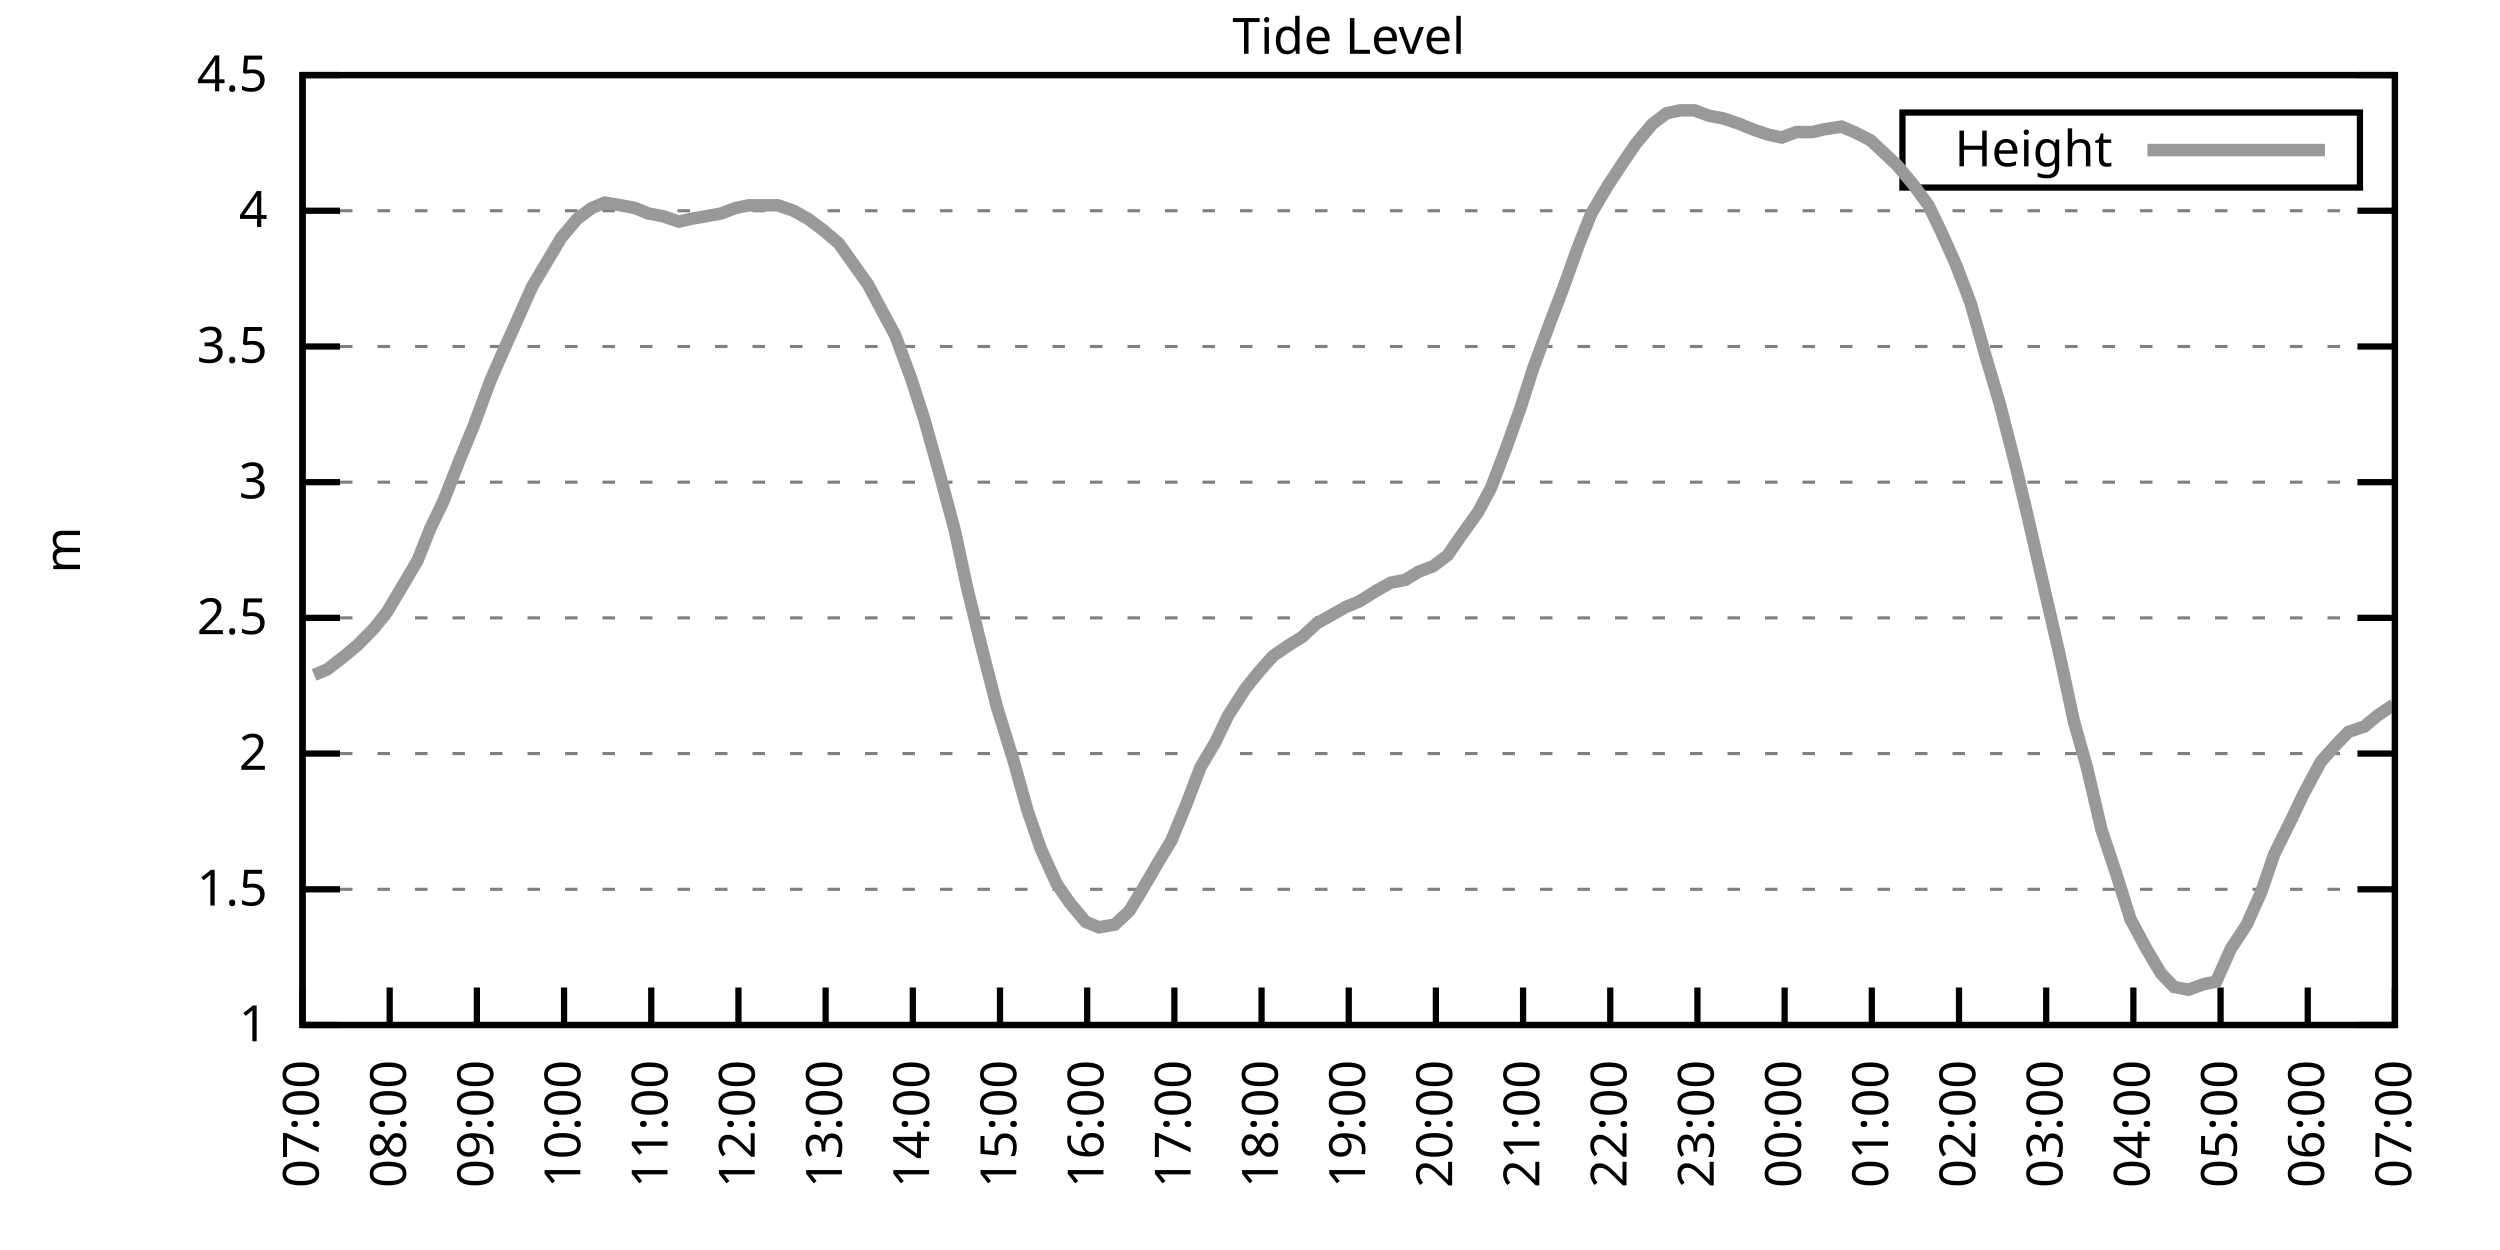
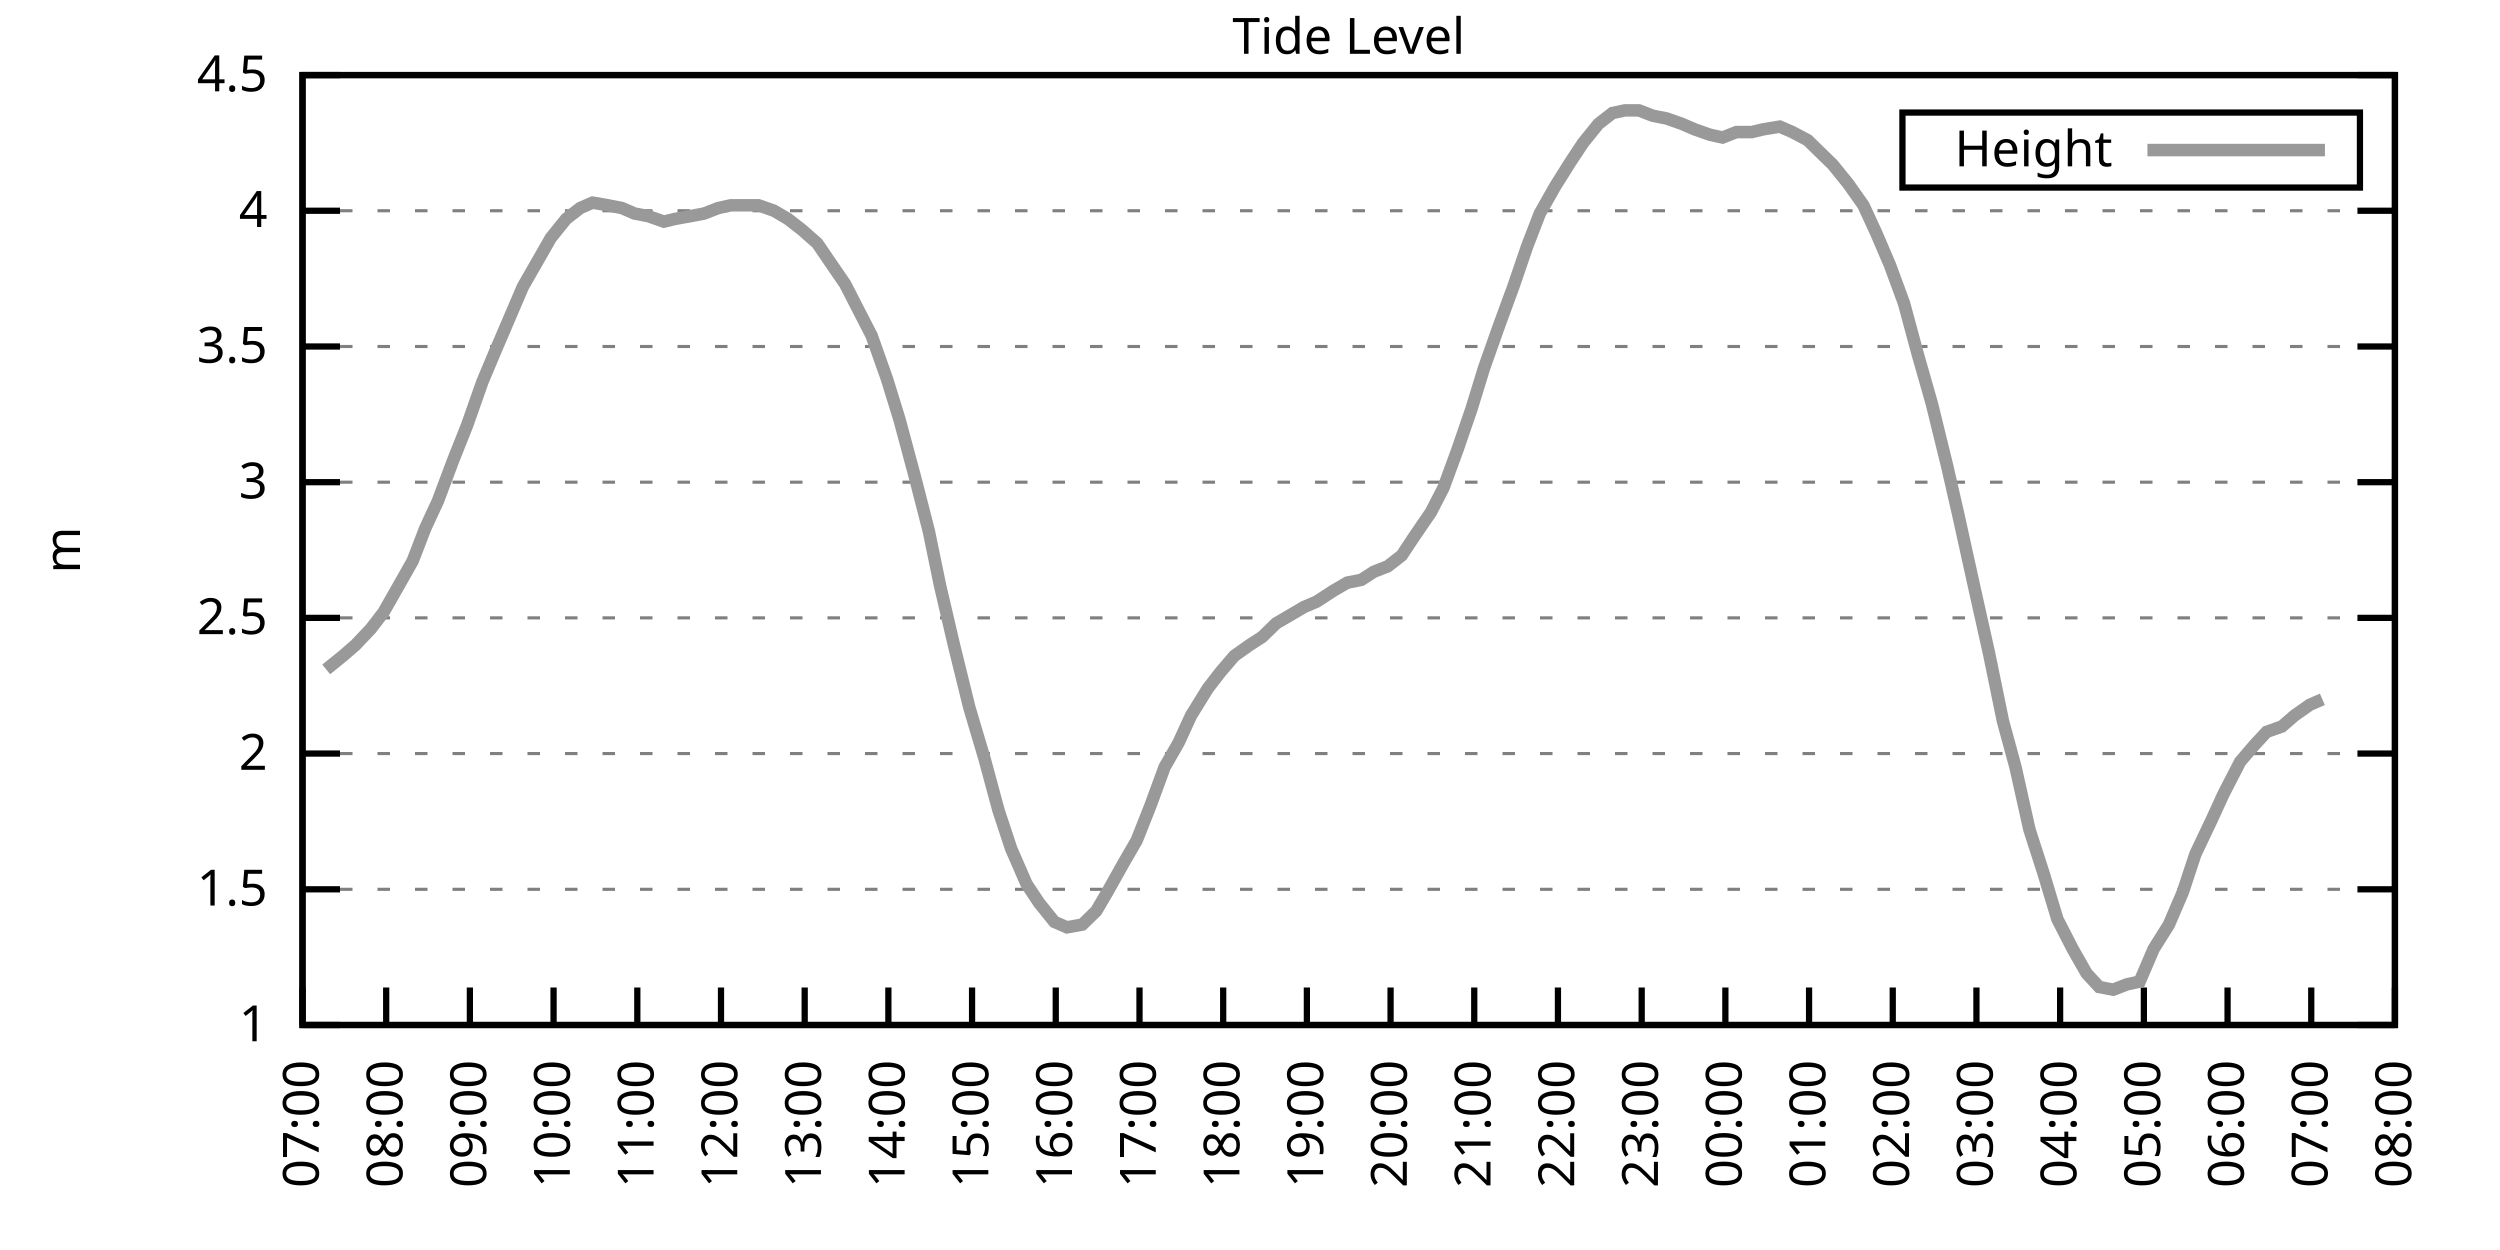
<svg xmlns="http://www.w3.org/2000/svg" xmlns:xlink="http://www.w3.org/1999/xlink" width="400" height="200" viewBox="0 0 400 200">
  <g id="gnuplot_canvas">
    <rect x="0" y="0" width="400" height="200" fill="none" />
    <defs>
      <circle id="gpDot" r="0.5" stroke-width="0.5" stroke="currentColor" />
      <path id="gpPt0" stroke-width="0.333" stroke="currentColor" d="M-1,0 h2 M0,-1 v2" />
      <path id="gpPt1" stroke-width="0.333" stroke="currentColor" d="M-1,-1 L1,1 M1,-1 L-1,1" />
      <path id="gpPt2" stroke-width="0.333" stroke="currentColor" d="M-1,0 L1,0 M0,-1 L0,1 M-1,-1 L1,1 M-1,1 L1,-1" />
      <rect id="gpPt3" stroke-width="0.333" stroke="currentColor" x="-1" y="-1" width="2" height="2" />
      <rect id="gpPt4" stroke-width="0.333" stroke="currentColor" fill="currentColor" x="-1" y="-1" width="2" height="2" />
      <circle id="gpPt5" stroke-width="0.333" stroke="currentColor" cx="0" cy="0" r="1" />
      <use xlink:href="#gpPt5" id="gpPt6" fill="currentColor" stroke="none" />
      <path id="gpPt7" stroke-width="0.333" stroke="currentColor" d="M0,-1.33 L-1.33,0.67 L1.33,0.67 z" />
      <use xlink:href="#gpPt7" id="gpPt8" fill="currentColor" stroke="none" />
      <use xlink:href="#gpPt7" id="gpPt9" stroke="currentColor" transform="rotate(180)" />
      <use xlink:href="#gpPt9" id="gpPt10" fill="currentColor" stroke="none" />
      <use xlink:href="#gpPt3" id="gpPt11" stroke="currentColor" transform="rotate(45)" />
      <use xlink:href="#gpPt11" id="gpPt12" fill="currentColor" stroke="none" />
      <path id="gpPt13" stroke-width="0.333" stroke="currentColor" d="M0,1.330 L1.265,0.411 L0.782,-1.067 L-0.782,-1.076 L-1.265,0.411 z" />
      <use xlink:href="#gpPt13" id="gpPt14" fill="currentColor" stroke="none" />
      <filter id="textbox" filterUnits="objectBoundingBox" x="0" y="0" height="1" width="1">
        <feFlood flood-color="white" flood-opacity="1" result="bgnd" />
        <feComposite in="SourceGraphic" in2="bgnd" operator="atop" />
      </filter>
      <filter id="greybox" filterUnits="objectBoundingBox" x="0" y="0" height="1" width="1">
        <feFlood flood-color="lightgrey" flood-opacity="1" result="grey" />
        <feComposite in="SourceGraphic" in2="grey" operator="atop" />
      </filter>
    </defs>
    <g fill="none" color="white" stroke="currentColor" stroke-width="1.00" stroke-linecap="butt" stroke-linejoin="miter">
</g>
    <g fill="none" color="black" stroke="currentColor" stroke-width="1.00" stroke-linecap="butt" stroke-linejoin="miter">
      <g stroke="none" shape-rendering="crispEdges">
        <polygon fill="rgb(255, 255, 255)" points="48.40,164.00 383.18,164.00 383.18,12.02 48.40,12.02 " />
      </g>
    </g>
    <g fill="none" color="black" stroke="currentColor" stroke-width="1.00" stroke-linecap="butt" stroke-linejoin="miter">
</g>
    <g fill="none" color="black" stroke="black" stroke-width="0.50" stroke-linecap="butt" stroke-linejoin="miter">
</g>
    <g fill="none" color="gray" stroke="currentColor" stroke-width="0.50" stroke-linecap="butt" stroke-linejoin="miter">
      <path stroke="gray" stroke-dasharray="2,4" class="gridline" d="M48.40,164.00 L383.19,164.00  " />
    </g>
    <g fill="none" color="gray" stroke="gray" stroke-width="1.00" stroke-linecap="butt" stroke-linejoin="miter">
</g>
    <g fill="none" color="black" stroke="currentColor" stroke-width="1.00" stroke-linecap="butt" stroke-linejoin="miter">
      <path stroke="black" d="M48.40,164.00 L54.40,164.00 M383.19,164.00 L377.19,164.00  " />
      <g transform="translate(42.80,166.60)" stroke="none" fill="black" font-family="Sans" font-size="8.00" text-anchor="end">
        <text>
          <tspan font-family="Sans"> 1</tspan>
        </text>
      </g>
    </g>
    <g fill="none" color="black" stroke="currentColor" stroke-width="1.00" stroke-linecap="butt" stroke-linejoin="miter">
</g>
    <g fill="none" color="black" stroke="black" stroke-width="0.50" stroke-linecap="butt" stroke-linejoin="miter">
</g>
    <g fill="none" color="gray" stroke="currentColor" stroke-width="0.50" stroke-linecap="butt" stroke-linejoin="miter">
      <path stroke="gray" stroke-dasharray="2,4" class="gridline" d="M48.40,142.29 L383.19,142.29  " />
    </g>
    <g fill="none" color="gray" stroke="gray" stroke-width="1.00" stroke-linecap="butt" stroke-linejoin="miter">
</g>
    <g fill="none" color="black" stroke="currentColor" stroke-width="1.00" stroke-linecap="butt" stroke-linejoin="miter">
      <path stroke="black" d="M48.40,142.29 L54.40,142.29 M383.19,142.29 L377.19,142.29  " />
      <g transform="translate(42.80,144.89)" stroke="none" fill="black" font-family="Sans" font-size="8.00" text-anchor="end">
        <text>
          <tspan font-family="Sans"> 1.5</tspan>
        </text>
      </g>
    </g>
    <g fill="none" color="black" stroke="currentColor" stroke-width="1.00" stroke-linecap="butt" stroke-linejoin="miter">
</g>
    <g fill="none" color="black" stroke="black" stroke-width="0.50" stroke-linecap="butt" stroke-linejoin="miter">
</g>
    <g fill="none" color="gray" stroke="currentColor" stroke-width="0.50" stroke-linecap="butt" stroke-linejoin="miter">
      <path stroke="gray" stroke-dasharray="2,4" class="gridline" d="M48.40,120.57 L383.19,120.57  " />
    </g>
    <g fill="none" color="gray" stroke="gray" stroke-width="1.00" stroke-linecap="butt" stroke-linejoin="miter">
</g>
    <g fill="none" color="black" stroke="currentColor" stroke-width="1.00" stroke-linecap="butt" stroke-linejoin="miter">
      <path stroke="black" d="M48.40,120.57 L54.40,120.57 M383.19,120.57 L377.19,120.57  " />
      <g transform="translate(42.80,123.17)" stroke="none" fill="black" font-family="Sans" font-size="8.00" text-anchor="end">
        <text>
          <tspan font-family="Sans"> 2</tspan>
        </text>
      </g>
    </g>
    <g fill="none" color="black" stroke="currentColor" stroke-width="1.00" stroke-linecap="butt" stroke-linejoin="miter">
</g>
    <g fill="none" color="black" stroke="black" stroke-width="0.50" stroke-linecap="butt" stroke-linejoin="miter">
</g>
    <g fill="none" color="gray" stroke="currentColor" stroke-width="0.50" stroke-linecap="butt" stroke-linejoin="miter">
      <path stroke="gray" stroke-dasharray="2,4" class="gridline" d="M48.40,98.86 L383.19,98.86  " />
    </g>
    <g fill="none" color="gray" stroke="gray" stroke-width="1.00" stroke-linecap="butt" stroke-linejoin="miter">
</g>
    <g fill="none" color="black" stroke="currentColor" stroke-width="1.00" stroke-linecap="butt" stroke-linejoin="miter">
      <path stroke="black" d="M48.40,98.86 L54.40,98.86 M383.19,98.86 L377.19,98.86  " />
      <g transform="translate(42.80,101.46)" stroke="none" fill="black" font-family="Sans" font-size="8.00" text-anchor="end">
        <text>
          <tspan font-family="Sans"> 2.5</tspan>
        </text>
      </g>
    </g>
    <g fill="none" color="black" stroke="currentColor" stroke-width="1.00" stroke-linecap="butt" stroke-linejoin="miter">
</g>
    <g fill="none" color="black" stroke="black" stroke-width="0.50" stroke-linecap="butt" stroke-linejoin="miter">
</g>
    <g fill="none" color="gray" stroke="currentColor" stroke-width="0.50" stroke-linecap="butt" stroke-linejoin="miter">
      <path stroke="gray" stroke-dasharray="2,4" class="gridline" d="M48.40,77.15 L383.19,77.15  " />
    </g>
    <g fill="none" color="gray" stroke="gray" stroke-width="1.00" stroke-linecap="butt" stroke-linejoin="miter">
</g>
    <g fill="none" color="black" stroke="currentColor" stroke-width="1.00" stroke-linecap="butt" stroke-linejoin="miter">
      <path stroke="black" d="M48.40,77.15 L54.40,77.15 M383.19,77.15 L377.19,77.15  " />
      <g transform="translate(42.80,79.75)" stroke="none" fill="black" font-family="Sans" font-size="8.00" text-anchor="end">
        <text>
          <tspan font-family="Sans"> 3</tspan>
        </text>
      </g>
    </g>
    <g fill="none" color="black" stroke="currentColor" stroke-width="1.00" stroke-linecap="butt" stroke-linejoin="miter">
</g>
    <g fill="none" color="black" stroke="black" stroke-width="0.50" stroke-linecap="butt" stroke-linejoin="miter">
</g>
    <g fill="none" color="gray" stroke="currentColor" stroke-width="0.50" stroke-linecap="butt" stroke-linejoin="miter">
      <path stroke="gray" stroke-dasharray="2,4" class="gridline" d="M48.40,55.44 L383.19,55.44  " />
    </g>
    <g fill="none" color="gray" stroke="gray" stroke-width="1.00" stroke-linecap="butt" stroke-linejoin="miter">
</g>
    <g fill="none" color="black" stroke="currentColor" stroke-width="1.00" stroke-linecap="butt" stroke-linejoin="miter">
      <path stroke="black" d="M48.40,55.44 L54.40,55.44 M383.19,55.44 L377.19,55.44  " />
      <g transform="translate(42.80,58.04)" stroke="none" fill="black" font-family="Sans" font-size="8.00" text-anchor="end">
        <text>
          <tspan font-family="Sans"> 3.5</tspan>
        </text>
      </g>
    </g>
    <g fill="none" color="black" stroke="currentColor" stroke-width="1.00" stroke-linecap="butt" stroke-linejoin="miter">
</g>
    <g fill="none" color="black" stroke="black" stroke-width="0.50" stroke-linecap="butt" stroke-linejoin="miter">
</g>
    <g fill="none" color="gray" stroke="currentColor" stroke-width="0.50" stroke-linecap="butt" stroke-linejoin="miter">
      <path stroke="gray" stroke-dasharray="2,4" class="gridline" d="M48.40,33.72 L383.19,33.72  " />
    </g>
    <g fill="none" color="gray" stroke="gray" stroke-width="1.00" stroke-linecap="butt" stroke-linejoin="miter">
</g>
    <g fill="none" color="black" stroke="currentColor" stroke-width="1.00" stroke-linecap="butt" stroke-linejoin="miter">
      <path stroke="black" d="M48.40,33.72 L54.40,33.72 M383.19,33.72 L377.19,33.72  " />
      <g transform="translate(42.80,36.32)" stroke="none" fill="black" font-family="Sans" font-size="8.00" text-anchor="end">
        <text>
          <tspan font-family="Sans"> 4</tspan>
        </text>
      </g>
    </g>
    <g fill="none" color="black" stroke="currentColor" stroke-width="1.00" stroke-linecap="butt" stroke-linejoin="miter">
</g>
    <g fill="none" color="black" stroke="black" stroke-width="0.50" stroke-linecap="butt" stroke-linejoin="miter">
</g>
    <g fill="none" color="gray" stroke="currentColor" stroke-width="0.50" stroke-linecap="butt" stroke-linejoin="miter">
      <path stroke="gray" stroke-dasharray="2,4" class="gridline" d="M48.40,12.01 L383.19,12.01  " />
    </g>
    <g fill="none" color="gray" stroke="gray" stroke-width="1.00" stroke-linecap="butt" stroke-linejoin="miter">
</g>
    <g fill="none" color="black" stroke="currentColor" stroke-width="1.00" stroke-linecap="butt" stroke-linejoin="miter">
      <path stroke="black" d="M48.40,12.01 L54.40,12.01 M383.19,12.01 L377.19,12.01  " />
      <g transform="translate(42.80,14.61)" stroke="none" fill="black" font-family="Sans" font-size="8.00" text-anchor="end">
        <text>
          <tspan font-family="Sans"> 4.5</tspan>
        </text>
      </g>
    </g>
    <g fill="none" color="black" stroke="currentColor" stroke-width="1.00" stroke-linecap="butt" stroke-linejoin="miter">
      <path stroke="black" d="M48.40,164.00 L48.40,158.00  " />
      <g transform="translate(51.00,169.60) rotate(270.00)" stroke="none" fill="black" font-family="Sans" font-size="8.00" text-anchor="end">
        <text>
          <tspan font-family="Sans">07:00</tspan>
        </text>
      </g>
    </g>
    <g fill="none" color="black" stroke="currentColor" stroke-width="1.00" stroke-linecap="butt" stroke-linejoin="miter">
-       <path stroke="black" d="M62.35,164.00 L62.35,158.00  " />
-       <g transform="translate(64.95,169.60) rotate(270.00)" stroke="none" fill="black" font-family="Sans" font-size="8.00" text-anchor="end">
+       <path stroke="black" d="M61.79,164.00 L61.79,158.00  " />
+       <g transform="translate(64.39,169.60) rotate(270.00)" stroke="none" fill="black" font-family="Sans" font-size="8.00" text-anchor="end">
        <text>
          <tspan font-family="Sans">08:00</tspan>
        </text>
      </g>
    </g>
    <g fill="none" color="black" stroke="currentColor" stroke-width="1.00" stroke-linecap="butt" stroke-linejoin="miter">
-       <path stroke="black" d="M76.30,164.00 L76.30,158.00  " />
-       <g transform="translate(78.90,169.60) rotate(270.00)" stroke="none" fill="black" font-family="Sans" font-size="8.00" text-anchor="end">
+       <path stroke="black" d="M75.18,164.00 L75.18,158.00  " />
+       <g transform="translate(77.78,169.60) rotate(270.00)" stroke="none" fill="black" font-family="Sans" font-size="8.00" text-anchor="end">
        <text>
          <tspan font-family="Sans">09:00</tspan>
        </text>
      </g>
    </g>
    <g fill="none" color="black" stroke="currentColor" stroke-width="1.00" stroke-linecap="butt" stroke-linejoin="miter">
-       <path stroke="black" d="M90.25,164.00 L90.25,158.00  " />
-       <g transform="translate(92.85,169.60) rotate(270.00)" stroke="none" fill="black" font-family="Sans" font-size="8.00" text-anchor="end">
+       <path stroke="black" d="M88.57,164.00 L88.57,158.00  " />
+       <g transform="translate(91.17,169.60) rotate(270.00)" stroke="none" fill="black" font-family="Sans" font-size="8.00" text-anchor="end">
        <text>
          <tspan font-family="Sans">10:00</tspan>
        </text>
      </g>
    </g>
    <g fill="none" color="black" stroke="currentColor" stroke-width="1.00" stroke-linecap="butt" stroke-linejoin="miter">
-       <path stroke="black" d="M104.20,164.00 L104.20,158.00  " />
-       <g transform="translate(106.80,169.60) rotate(270.00)" stroke="none" fill="black" font-family="Sans" font-size="8.00" text-anchor="end">
+       <path stroke="black" d="M101.97,164.00 L101.97,158.00  " />
+       <g transform="translate(104.57,169.60) rotate(270.00)" stroke="none" fill="black" font-family="Sans" font-size="8.00" text-anchor="end">
        <text>
          <tspan font-family="Sans">11:00</tspan>
        </text>
      </g>
    </g>
    <g fill="none" color="black" stroke="currentColor" stroke-width="1.00" stroke-linecap="butt" stroke-linejoin="miter">
-       <path stroke="black" d="M118.15,164.00 L118.15,158.00  " />
-       <g transform="translate(120.75,169.60) rotate(270.00)" stroke="none" fill="black" font-family="Sans" font-size="8.00" text-anchor="end">
+       <path stroke="black" d="M115.36,164.00 L115.36,158.00  " />
+       <g transform="translate(117.96,169.60) rotate(270.00)" stroke="none" fill="black" font-family="Sans" font-size="8.00" text-anchor="end">
        <text>
          <tspan font-family="Sans">12:00</tspan>
        </text>
      </g>
    </g>
    <g fill="none" color="black" stroke="currentColor" stroke-width="1.00" stroke-linecap="butt" stroke-linejoin="miter">
-       <path stroke="black" d="M132.10,164.00 L132.10,158.00  " />
-       <g transform="translate(134.70,169.60) rotate(270.00)" stroke="none" fill="black" font-family="Sans" font-size="8.00" text-anchor="end">
+       <path stroke="black" d="M128.75,164.00 L128.75,158.00  " />
+       <g transform="translate(131.35,169.60) rotate(270.00)" stroke="none" fill="black" font-family="Sans" font-size="8.00" text-anchor="end">
        <text>
          <tspan font-family="Sans">13:00</tspan>
        </text>
      </g>
    </g>
    <g fill="none" color="black" stroke="currentColor" stroke-width="1.00" stroke-linecap="butt" stroke-linejoin="miter">
-       <path stroke="black" d="M146.05,164.00 L146.05,158.00  " />
-       <g transform="translate(148.65,169.60) rotate(270.00)" stroke="none" fill="black" font-family="Sans" font-size="8.00" text-anchor="end">
+       <path stroke="black" d="M142.14,164.00 L142.14,158.00  " />
+       <g transform="translate(144.74,169.60) rotate(270.00)" stroke="none" fill="black" font-family="Sans" font-size="8.00" text-anchor="end">
        <text>
          <tspan font-family="Sans">14:00</tspan>
        </text>
      </g>
    </g>
    <g fill="none" color="black" stroke="currentColor" stroke-width="1.00" stroke-linecap="butt" stroke-linejoin="miter">
-       <path stroke="black" d="M160.00,164.00 L160.00,158.00  " />
-       <g transform="translate(162.60,169.60) rotate(270.00)" stroke="none" fill="black" font-family="Sans" font-size="8.00" text-anchor="end">
+       <path stroke="black" d="M155.53,164.00 L155.53,158.00  " />
+       <g transform="translate(158.13,169.60) rotate(270.00)" stroke="none" fill="black" font-family="Sans" font-size="8.00" text-anchor="end">
        <text>
          <tspan font-family="Sans">15:00</tspan>
        </text>
      </g>
    </g>
    <g fill="none" color="black" stroke="currentColor" stroke-width="1.00" stroke-linecap="butt" stroke-linejoin="miter">
-       <path stroke="black" d="M173.95,164.00 L173.95,158.00  " />
-       <g transform="translate(176.55,169.60) rotate(270.00)" stroke="none" fill="black" font-family="Sans" font-size="8.00" text-anchor="end">
+       <path stroke="black" d="M168.92,164.00 L168.92,158.00  " />
+       <g transform="translate(171.52,169.60) rotate(270.00)" stroke="none" fill="black" font-family="Sans" font-size="8.00" text-anchor="end">
        <text>
          <tspan font-family="Sans">16:00</tspan>
        </text>
      </g>
    </g>
    <g fill="none" color="black" stroke="currentColor" stroke-width="1.00" stroke-linecap="butt" stroke-linejoin="miter">
-       <path stroke="black" d="M187.90,164.00 L187.90,158.00  " />
-       <g transform="translate(190.50,169.60) rotate(270.00)" stroke="none" fill="black" font-family="Sans" font-size="8.00" text-anchor="end">
+       <path stroke="black" d="M182.32,164.00 L182.32,158.00  " />
+       <g transform="translate(184.92,169.60) rotate(270.00)" stroke="none" fill="black" font-family="Sans" font-size="8.00" text-anchor="end">
        <text>
          <tspan font-family="Sans">17:00</tspan>
        </text>
      </g>
    </g>
    <g fill="none" color="black" stroke="currentColor" stroke-width="1.00" stroke-linecap="butt" stroke-linejoin="miter">
-       <path stroke="black" d="M201.85,164.00 L201.85,158.00  " />
-       <g transform="translate(204.45,169.60) rotate(270.00)" stroke="none" fill="black" font-family="Sans" font-size="8.00" text-anchor="end">
+       <path stroke="black" d="M195.71,164.00 L195.71,158.00  " />
+       <g transform="translate(198.31,169.60) rotate(270.00)" stroke="none" fill="black" font-family="Sans" font-size="8.00" text-anchor="end">
        <text>
          <tspan font-family="Sans">18:00</tspan>
        </text>
      </g>
    </g>
    <g fill="none" color="black" stroke="currentColor" stroke-width="1.00" stroke-linecap="butt" stroke-linejoin="miter">
-       <path stroke="black" d="M215.80,164.00 L215.80,158.00  " />
-       <g transform="translate(218.40,169.60) rotate(270.00)" stroke="none" fill="black" font-family="Sans" font-size="8.00" text-anchor="end">
+       <path stroke="black" d="M209.10,164.00 L209.10,158.00  " />
+       <g transform="translate(211.70,169.60) rotate(270.00)" stroke="none" fill="black" font-family="Sans" font-size="8.00" text-anchor="end">
        <text>
          <tspan font-family="Sans">19:00</tspan>
        </text>
      </g>
    </g>
    <g fill="none" color="black" stroke="currentColor" stroke-width="1.00" stroke-linecap="butt" stroke-linejoin="miter">
-       <path stroke="black" d="M229.74,164.00 L229.74,158.00  " />
-       <g transform="translate(232.34,169.60) rotate(270.00)" stroke="none" fill="black" font-family="Sans" font-size="8.00" text-anchor="end">
+       <path stroke="black" d="M222.49,164.00 L222.49,158.00  " />
+       <g transform="translate(225.09,169.60) rotate(270.00)" stroke="none" fill="black" font-family="Sans" font-size="8.00" text-anchor="end">
        <text>
          <tspan font-family="Sans">20:00</tspan>
        </text>
      </g>
    </g>
    <g fill="none" color="black" stroke="currentColor" stroke-width="1.00" stroke-linecap="butt" stroke-linejoin="miter">
-       <path stroke="black" d="M243.69,164.00 L243.69,158.00  " />
-       <g transform="translate(246.29,169.60) rotate(270.00)" stroke="none" fill="black" font-family="Sans" font-size="8.00" text-anchor="end">
+       <path stroke="black" d="M235.88,164.00 L235.88,158.00  " />
+       <g transform="translate(238.48,169.60) rotate(270.00)" stroke="none" fill="black" font-family="Sans" font-size="8.00" text-anchor="end">
        <text>
          <tspan font-family="Sans">21:00</tspan>
        </text>
      </g>
    </g>
    <g fill="none" color="black" stroke="currentColor" stroke-width="1.00" stroke-linecap="butt" stroke-linejoin="miter">
-       <path stroke="black" d="M257.64,164.00 L257.64,158.00  " />
-       <g transform="translate(260.24,169.60) rotate(270.00)" stroke="none" fill="black" font-family="Sans" font-size="8.00" text-anchor="end">
+       <path stroke="black" d="M249.27,164.00 L249.27,158.00  " />
+       <g transform="translate(251.87,169.60) rotate(270.00)" stroke="none" fill="black" font-family="Sans" font-size="8.00" text-anchor="end">
        <text>
          <tspan font-family="Sans">22:00</tspan>
        </text>
      </g>
    </g>
    <g fill="none" color="black" stroke="currentColor" stroke-width="1.00" stroke-linecap="butt" stroke-linejoin="miter">
-       <path stroke="black" d="M271.59,164.00 L271.59,158.00  " />
-       <g transform="translate(274.19,169.60) rotate(270.00)" stroke="none" fill="black" font-family="Sans" font-size="8.00" text-anchor="end">
+       <path stroke="black" d="M262.67,164.00 L262.67,158.00  " />
+       <g transform="translate(265.27,169.60) rotate(270.00)" stroke="none" fill="black" font-family="Sans" font-size="8.00" text-anchor="end">
        <text>
          <tspan font-family="Sans">23:00</tspan>
        </text>
      </g>
    </g>
    <g fill="none" color="black" stroke="currentColor" stroke-width="1.00" stroke-linecap="butt" stroke-linejoin="miter">
-       <path stroke="black" d="M285.54,164.00 L285.54,158.00  " />
-       <g transform="translate(288.14,169.60) rotate(270.00)" stroke="none" fill="black" font-family="Sans" font-size="8.00" text-anchor="end">
+       <path stroke="black" d="M276.06,164.00 L276.06,158.00  " />
+       <g transform="translate(278.66,169.60) rotate(270.00)" stroke="none" fill="black" font-family="Sans" font-size="8.00" text-anchor="end">
        <text>
          <tspan font-family="Sans">00:00</tspan>
        </text>
      </g>
    </g>
    <g fill="none" color="black" stroke="currentColor" stroke-width="1.00" stroke-linecap="butt" stroke-linejoin="miter">
-       <path stroke="black" d="M299.49,164.00 L299.49,158.00  " />
-       <g transform="translate(302.09,169.60) rotate(270.00)" stroke="none" fill="black" font-family="Sans" font-size="8.00" text-anchor="end">
+       <path stroke="black" d="M289.45,164.00 L289.45,158.00  " />
+       <g transform="translate(292.05,169.60) rotate(270.00)" stroke="none" fill="black" font-family="Sans" font-size="8.00" text-anchor="end">
        <text>
          <tspan font-family="Sans">01:00</tspan>
        </text>
      </g>
    </g>
    <g fill="none" color="black" stroke="currentColor" stroke-width="1.00" stroke-linecap="butt" stroke-linejoin="miter">
-       <path stroke="black" d="M313.44,164.00 L313.44,158.00  " />
-       <g transform="translate(316.04,169.60) rotate(270.00)" stroke="none" fill="black" font-family="Sans" font-size="8.00" text-anchor="end">
+       <path stroke="black" d="M302.84,164.00 L302.84,158.00  " />
+       <g transform="translate(305.44,169.60) rotate(270.00)" stroke="none" fill="black" font-family="Sans" font-size="8.00" text-anchor="end">
        <text>
          <tspan font-family="Sans">02:00</tspan>
        </text>
      </g>
    </g>
    <g fill="none" color="black" stroke="currentColor" stroke-width="1.00" stroke-linecap="butt" stroke-linejoin="miter">
-       <path stroke="black" d="M327.39,164.00 L327.39,158.00  " />
-       <g transform="translate(329.99,169.60) rotate(270.00)" stroke="none" fill="black" font-family="Sans" font-size="8.00" text-anchor="end">
+       <path stroke="black" d="M316.23,164.00 L316.23,158.00  " />
+       <g transform="translate(318.83,169.60) rotate(270.00)" stroke="none" fill="black" font-family="Sans" font-size="8.00" text-anchor="end">
        <text>
          <tspan font-family="Sans">03:00</tspan>
        </text>
      </g>
    </g>
    <g fill="none" color="black" stroke="currentColor" stroke-width="1.00" stroke-linecap="butt" stroke-linejoin="miter">
-       <path stroke="black" d="M341.34,164.00 L341.34,158.00  " />
-       <g transform="translate(343.94,169.60) rotate(270.00)" stroke="none" fill="black" font-family="Sans" font-size="8.00" text-anchor="end">
+       <path stroke="black" d="M329.62,164.00 L329.62,158.00  " />
+       <g transform="translate(332.22,169.60) rotate(270.00)" stroke="none" fill="black" font-family="Sans" font-size="8.00" text-anchor="end">
        <text>
          <tspan font-family="Sans">04:00</tspan>
        </text>
      </g>
    </g>
    <g fill="none" color="black" stroke="currentColor" stroke-width="1.00" stroke-linecap="butt" stroke-linejoin="miter">
-       <path stroke="black" d="M355.29,164.00 L355.29,158.00  " />
-       <g transform="translate(357.89,169.60) rotate(270.00)" stroke="none" fill="black" font-family="Sans" font-size="8.00" text-anchor="end">
+       <path stroke="black" d="M343.02,164.00 L343.02,158.00  " />
+       <g transform="translate(345.62,169.60) rotate(270.00)" stroke="none" fill="black" font-family="Sans" font-size="8.00" text-anchor="end">
        <text>
          <tspan font-family="Sans">05:00</tspan>
        </text>
      </g>
    </g>
    <g fill="none" color="black" stroke="currentColor" stroke-width="1.00" stroke-linecap="butt" stroke-linejoin="miter">
-       <path stroke="black" d="M369.24,164.00 L369.24,158.00  " />
-       <g transform="translate(371.84,169.60) rotate(270.00)" stroke="none" fill="black" font-family="Sans" font-size="8.00" text-anchor="end">
+       <path stroke="black" d="M356.41,164.00 L356.41,158.00  " />
+       <g transform="translate(359.01,169.60) rotate(270.00)" stroke="none" fill="black" font-family="Sans" font-size="8.00" text-anchor="end">
        <text>
          <tspan font-family="Sans">06:00</tspan>
+         </text>
+       </g>
+     </g>
+     <g fill="none" color="black" stroke="currentColor" stroke-width="1.00" stroke-linecap="butt" stroke-linejoin="miter">
+       <path stroke="black" d="M369.80,164.00 L369.80,158.00  " />
+       <g transform="translate(372.40,169.60) rotate(270.00)" stroke="none" fill="black" font-family="Sans" font-size="8.00" text-anchor="end">
+         <text>
+           <tspan font-family="Sans">07:00</tspan>
        </text>
      </g>
    </g>
    <g fill="none" color="black" stroke="currentColor" stroke-width="1.00" stroke-linecap="butt" stroke-linejoin="miter">
      <path stroke="black" d="M383.19,164.00 L383.19,158.00  " />
      <g transform="translate(385.79,169.60) rotate(270.00)" stroke="none" fill="black" font-family="Sans" font-size="8.00" text-anchor="end">
        <text>
-           <tspan font-family="Sans">07:00</tspan>
+           <tspan font-family="Sans">08:00</tspan>
        </text>
      </g>
    </g>
    <g fill="none" color="black" stroke="currentColor" stroke-width="1.00" stroke-linecap="butt" stroke-linejoin="miter">
</g>
    <g fill="none" color="black" stroke="currentColor" stroke-width="1.00" stroke-linecap="butt" stroke-linejoin="miter">
      <path stroke="black" d="M48.40,12.01 L48.40,164.00 L383.19,164.00 L383.19,12.01 L48.40,12.01 Z  " />
    </g>
    <g fill="none" color="black" stroke="currentColor" stroke-width="1.00" stroke-linecap="butt" stroke-linejoin="miter">
</g>
    <g fill="none" color="black" stroke="currentColor" stroke-width="1.00" stroke-linecap="butt" stroke-linejoin="miter">
      <path stroke="black" d="M304.39,30.01 L304.39,18.01 L377.59,18.01 L377.59,30.01 L304.39,30.01 Z  " />
    </g>
    <g id="Tide_level_plot_1">
      <g fill="none" color="white" stroke="black" stroke-width="2.00" stroke-linecap="butt" stroke-linejoin="miter">
</g>
      <g fill="none" color="black" stroke="currentColor" stroke-width="2.00" stroke-linecap="butt" stroke-linejoin="miter">
        <g transform="translate(337.99,26.61)" stroke="none" fill="black" font-family="Sans" font-size="8.00" text-anchor="end">
          <text>
            <tspan font-family="Sans">Height</tspan>
          </text>
        </g>
      </g>
      <g fill="none" color="black" stroke="currentColor" stroke-width="2.00" stroke-linecap="butt" stroke-linejoin="miter">
-         <path stroke="rgb(153, 153, 153)" d="M343.59,24.01 L371.99,24.01 M50.26,107.98 L52.35,107.11 L55.14,104.94 L57.23,103.20 L59.79,100.60 L61.88,97.99   L64.21,94.08 L66.77,89.74 L68.86,84.53 L70.95,80.19 L73.51,73.67 L75.83,68.03 L78.39,61.08 L80.48,56.30   L82.81,51.09 L85.13,45.88 L87.46,41.97 L89.78,38.07 L92.34,35.03 L94.67,33.29 L96.76,32.42 L99.32,32.85   L101.64,33.29 L103.73,34.16 L106.06,34.59 L108.62,35.46 L110.48,35.03 L113.03,34.59 L115.36,34.16 L117.68,33.29   L119.78,32.85 L122.57,32.85 L124.43,32.85 L126.98,33.72 L129.31,35.03 L131.63,36.76 L134.19,38.93 L136.05,41.54   L138.84,45.45 L141.16,49.79 L143.26,53.70 L145.81,60.65 L147.91,67.16 L150.46,76.28 L152.79,84.97 L154.65,93.65   L156.97,103.20 L159.53,113.19 L162.09,121.44 L164.41,129.69 L166.51,135.77 L169.06,141.42 L171.16,144.46 L173.71,147.50   L175.81,148.37 L178.36,147.93 L180.69,145.76 L182.55,142.72 L185.34,137.94 L187.43,134.47 L189.76,128.83 L192.08,122.75   L194.41,118.84 L196.50,114.49 L199.29,110.15 L201.38,107.55 L203.71,104.94 L206.26,103.20 L208.36,101.90 L210.68,99.73   L213.01,98.43 L215.33,97.12 L217.42,96.26 L220.21,94.52 L222.54,93.22 L224.86,92.78 L226.95,91.48 L229.28,90.61   L231.60,88.87 L233.70,85.83 L236.49,81.93 L238.58,78.02 L240.90,71.94 L243.23,65.42 L245.32,58.91 L247.88,51.96   L250.20,45.88 L252.53,39.37 L254.62,34.16 L257.18,29.81 L259.74,25.91 L261.83,22.87 L264.39,19.83 L266.71,18.09   L268.80,17.66 L271.13,17.66 L273.45,18.52 L275.78,18.96 L278.34,19.83 L280.43,20.70 L282.99,21.56 L285.08,22.00   L287.40,21.13 L289.96,21.13 L291.82,20.70 L294.61,20.26 L296.70,21.13 L299.26,22.43 L301.12,24.17 L303.44,26.34   L306.00,29.38 L308.56,32.85 L310.65,37.20 L312.98,42.41 L315.30,48.49 L317.63,56.74 L319.95,64.56 L322.51,74.54   L324.37,82.36 L327.16,94.52 L329.48,104.51 L331.81,115.36 L333.90,122.75 L336.23,132.73 L338.55,139.68 L340.88,147.06   L343.43,151.84 L345.76,155.75 L347.85,157.92 L350.18,158.35 L352.50,157.49 L354.59,157.05 L356.92,151.84 L359.48,147.93   L361.80,142.72 L363.89,136.64 L366.68,131.00 L368.54,127.09 L371.33,121.88 L373.66,119.27 L375.75,117.10 L378.31,116.23   L380.40,114.49 L382.96,112.76  " />
+         <path stroke="rgb(153, 153, 153)" d="M343.59,24.01 L371.99,24.01 M52.19,107.11 L54.87,104.94 L56.88,103.20 L59.34,100.60 L61.35,97.99 L63.58,94.08   L66.03,89.74 L68.04,84.53 L70.05,80.19 L72.50,73.67 L74.74,68.03 L77.19,61.08 L79.20,56.30 L81.43,51.09   L83.66,45.88 L85.90,41.97 L88.13,38.07 L90.58,35.03 L92.82,33.29 L94.82,32.42 L97.28,32.85 L99.51,33.29   L101.52,34.16 L103.75,34.59 L106.21,35.46 L107.99,35.03 L110.45,34.59 L112.68,34.16 L114.91,33.29 L116.92,32.85   L119.60,32.85 L121.38,32.85 L123.84,33.72 L126.07,35.03 L128.30,36.76 L130.76,38.93 L132.54,41.54 L135.22,45.45   L137.45,49.79 L139.46,53.70 L141.92,60.65 L143.93,67.16 L146.38,76.28 L148.61,84.97 L150.40,93.65 L152.63,103.20   L155.09,113.19 L157.54,121.44 L159.77,129.69 L161.78,135.77 L164.24,141.42 L166.25,144.46 L168.70,147.50 L170.71,148.37   L173.17,147.93 L175.40,145.76 L177.18,142.72 L179.86,137.94 L181.87,134.47 L184.10,128.83 L186.33,122.75 L188.57,118.84   L190.57,114.49 L193.25,110.15 L195.26,107.55 L197.49,104.94 L199.95,103.20 L201.96,101.90 L204.19,99.73 L206.42,98.43   L208.65,97.12 L210.66,96.26 L213.34,94.52 L215.57,93.22 L217.80,92.78 L219.81,91.48 L222.04,90.61 L224.28,88.87   L226.29,85.83 L228.96,81.93 L230.97,78.02 L233.20,71.94 L235.44,65.42 L237.44,58.91 L239.90,51.96 L242.13,45.88   L244.36,39.37 L246.37,34.16 L248.83,29.81 L251.28,25.91 L253.29,22.87 L255.75,19.83 L257.98,18.09 L259.99,17.66   L262.22,17.66 L264.45,18.52 L266.68,18.96 L269.14,19.83 L271.15,20.70 L273.60,21.56 L275.61,22.00 L277.84,21.13   L280.30,21.13 L282.08,20.70 L284.76,20.26 L286.77,21.13 L289.23,22.43 L291.01,24.17 L293.24,26.34 L295.70,29.38   L298.15,32.85 L300.16,37.20 L302.39,42.41 L304.63,48.49 L306.86,56.74 L309.09,64.56 L311.54,74.54 L313.33,82.36   L316.01,94.52 L318.24,104.51 L320.47,115.36 L322.48,122.75 L324.71,132.73 L326.95,139.68 L329.18,147.06 L331.63,151.84   L333.86,155.75 L335.87,157.92 L338.10,158.35 L340.34,157.49 L342.35,157.05 L344.58,151.84 L347.03,147.93 L349.26,142.72   L351.27,136.64 L353.95,131.00 L355.74,127.09 L358.42,121.88 L360.65,119.27 L362.66,117.10 L365.11,116.23 L367.12,114.49   L369.58,112.76 L371.58,111.89  " />
      </g>
    </g>
    <g fill="none" color="black" stroke="currentColor" stroke-width="2.00" stroke-linecap="butt" stroke-linejoin="miter">
</g>
    <g fill="none" color="black" stroke="black" stroke-width="1.00" stroke-linecap="butt" stroke-linejoin="miter">
</g>
    <g fill="none" color="black" stroke="currentColor" stroke-width="1.00" stroke-linecap="butt" stroke-linejoin="miter">
      <path stroke="black" d="M48.40,12.01 L48.40,164.00 L383.19,164.00 L383.19,12.01 L48.40,12.01 Z  " />
      <g transform="translate(12.80,88.01) rotate(270.00)" stroke="none" fill="black" font-family="Sans" font-size="8.00" text-anchor="middle">
        <text>
          <tspan font-family="Sans">m</tspan>
        </text>
      </g>
    </g>
    <g fill="none" color="black" stroke="currentColor" stroke-width="1.00" stroke-linecap="butt" stroke-linejoin="miter">
</g>
    <g fill="none" color="black" stroke="currentColor" stroke-width="1.00" stroke-linecap="butt" stroke-linejoin="miter">
      <g transform="translate(215.79,8.61)" stroke="none" fill="black" font-family="Sans" font-size="8.00" text-anchor="middle">
        <text>
          <tspan font-family="Sans">Tide Level</tspan>
        </text>
      </g>
    </g>
    <g fill="none" color="black" stroke="currentColor" stroke-width="1.00" stroke-linecap="butt" stroke-linejoin="miter">
</g>
  </g>
</svg>
